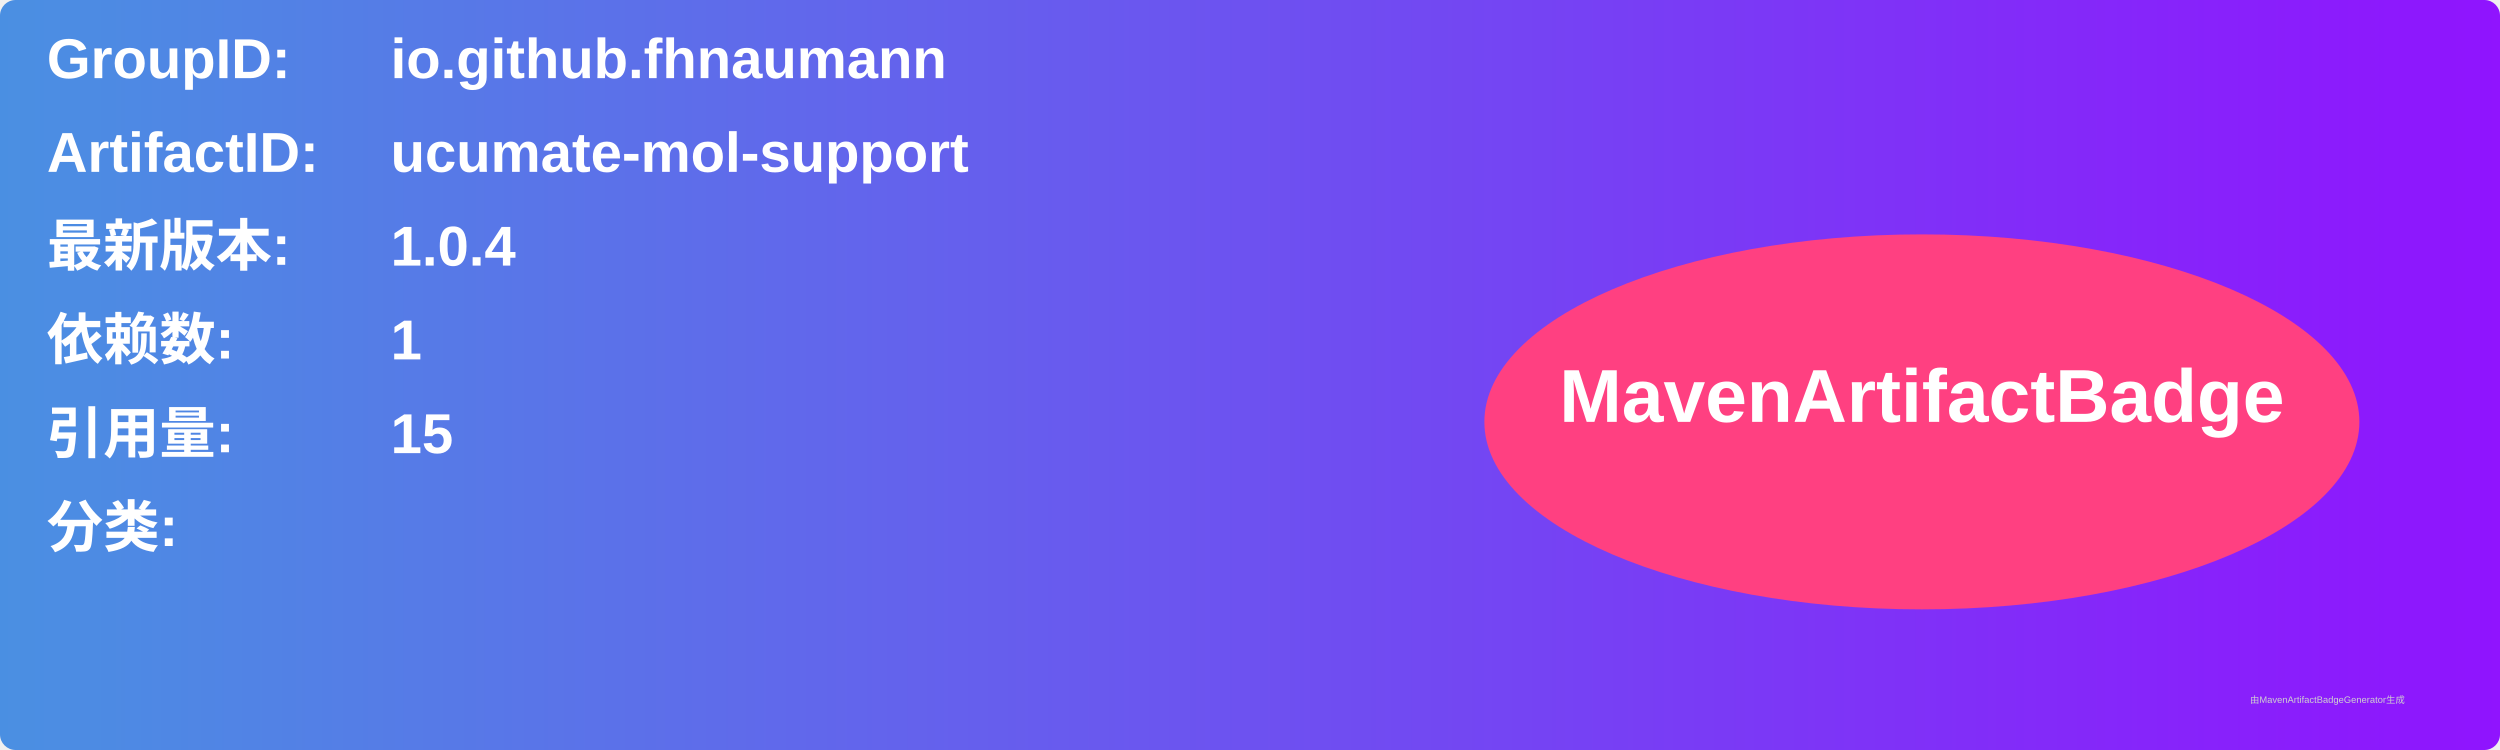
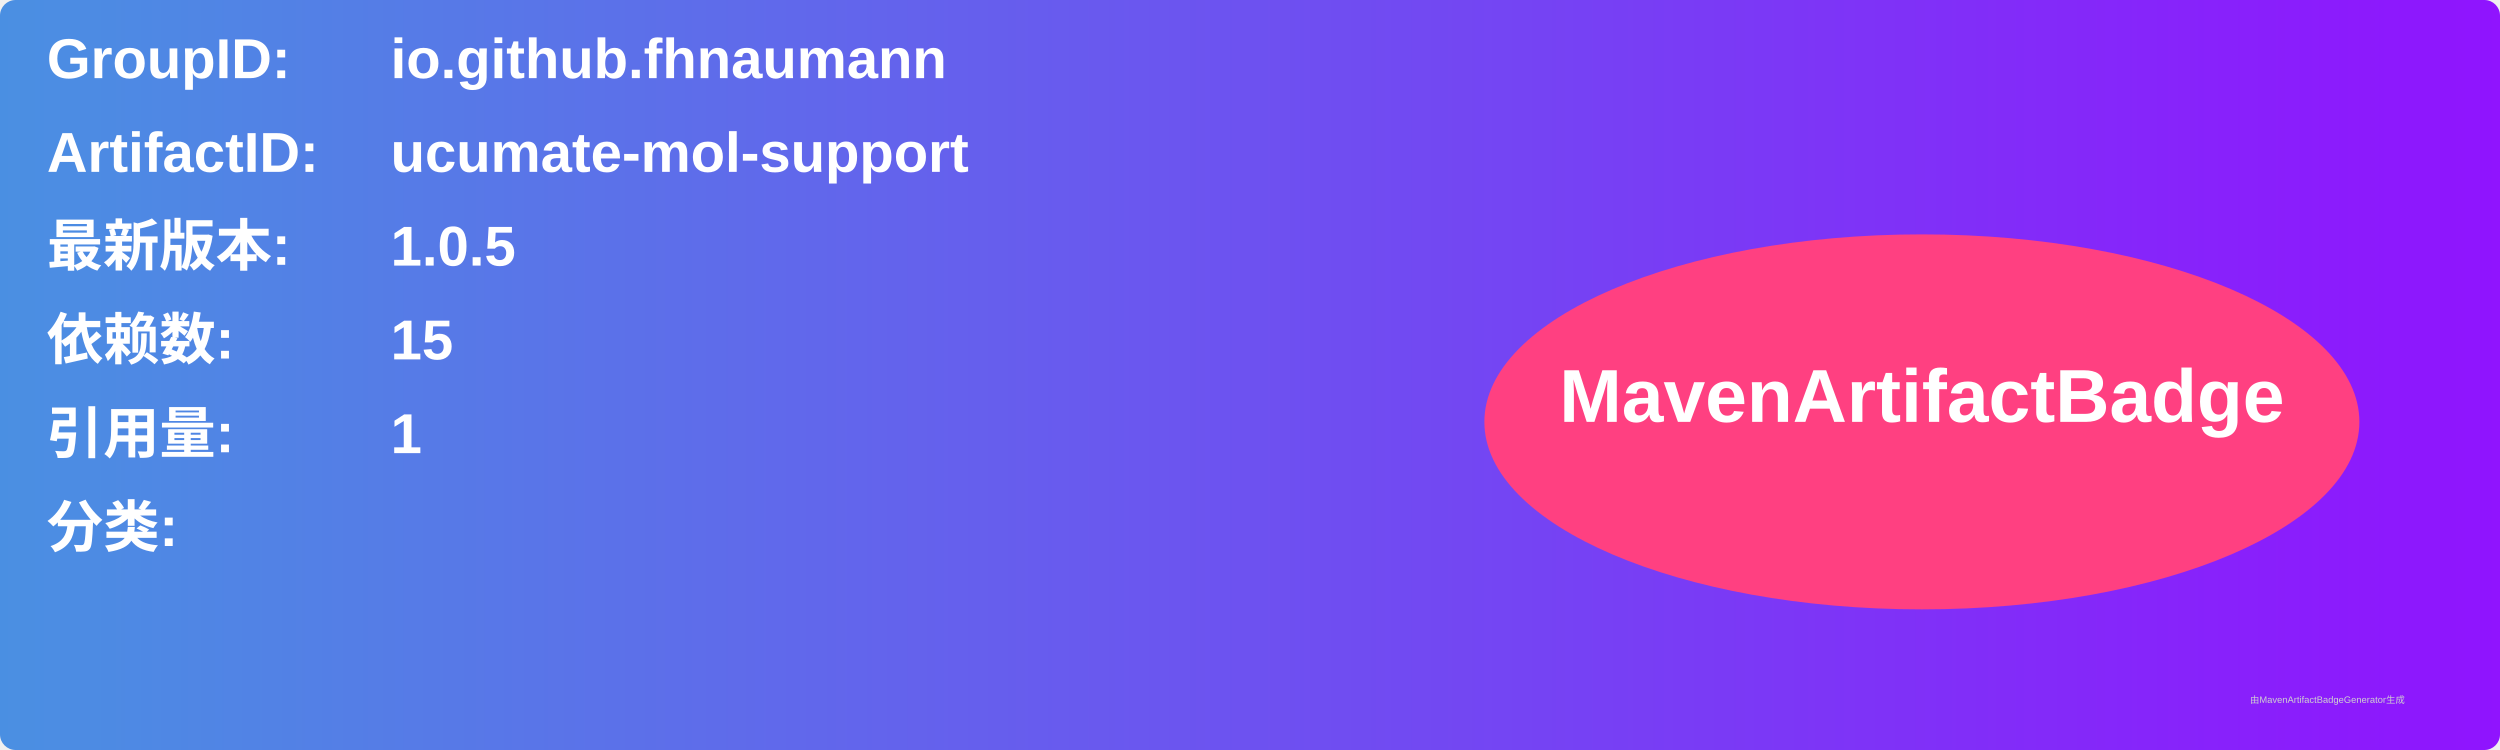
<svg xmlns="http://www.w3.org/2000/svg" width="800" height="240" viewBox="0 0 800 240">
  <linearGradient id="grad" x1="0%" y1="0%" x2="100%" y2="0%">
    <stop offset="0%" stop-color="#4a90e2" />
    <stop offset="100%" stop-color="#9013fe" />
  </linearGradient>
  <rect width="100%" height="100%" rx="5" ry="5" fill="url(#grad)" />
  <g transform="translate(15, 15)">
    <text x="0" y="10" font-family="Arial" font-size="18" fill="white" font-weight="bold" width="260">GroupID:</text>
    <text x="110" y="10" font-family="Arial" font-size="18" fill="white" font-weight="bold" width="460">io.github.fhnaumann</text>
    <text x="0" y="40" font-family="Arial" font-size="18" fill="white" font-weight="bold" width="260">ArtifactID:</text>
    <text x="110" y="40" font-family="Arial" font-size="18" fill="white" font-weight="bold" width="460">ucumate-mol-support</text>
    <text x="0" y="70" font-family="Arial" font-size="18" fill="white" font-weight="bold">最新版本:</text>
    <text x="110" y="70" font-family="Arial" font-size="18" fill="white" font-weight="bold">
-       <tspan font-weight="bold">1.0.4</tspan>
+       <tspan font-weight="bold">1.0.5</tspan>
    </text>
    <text x="0" y="100" font-family="Arial" font-size="18" fill="white" font-weight="bold">依赖数: </text>
    <text x="110" y="100" font-family="Arial" font-size="18" fill="white">
-       <tspan font-weight="bold">1</tspan>
+       <tspan font-weight="bold">15</tspan>
    </text>
    <text x="0" y="130" font-family="Arial" font-size="18" fill="white" font-weight="bold">引用量: </text>
    <text x="110" y="130" font-family="Arial" font-size="18" fill="white">
-       <tspan font-weight="bold">15</tspan>
+       <tspan font-weight="bold">1</tspan>
    </text>
    <text x="0" y="160" font-family="Arial" font-size="18" fill="white" font-weight="bold">分类:</text>
    <text x="10" y="190" font-family="Arial" font-size="10" fill="white">
      <tspan font-weight="bold" />
    </text>
    <ellipse cx="600" cy="120" rx="140" ry="60" fill="#ff4081" />
    <text x="600" y="120" text-anchor="middle" font-family="Arial" font-size="24" fill="white" font-weight="bold">MavenArtifactBadge</text>
  </g>
  <text x="720" y="225" font-family="Arial" font-size="3" fill="#d0d0d0">由MavenArtifactBadgeGenerator生成</text>
</svg>
